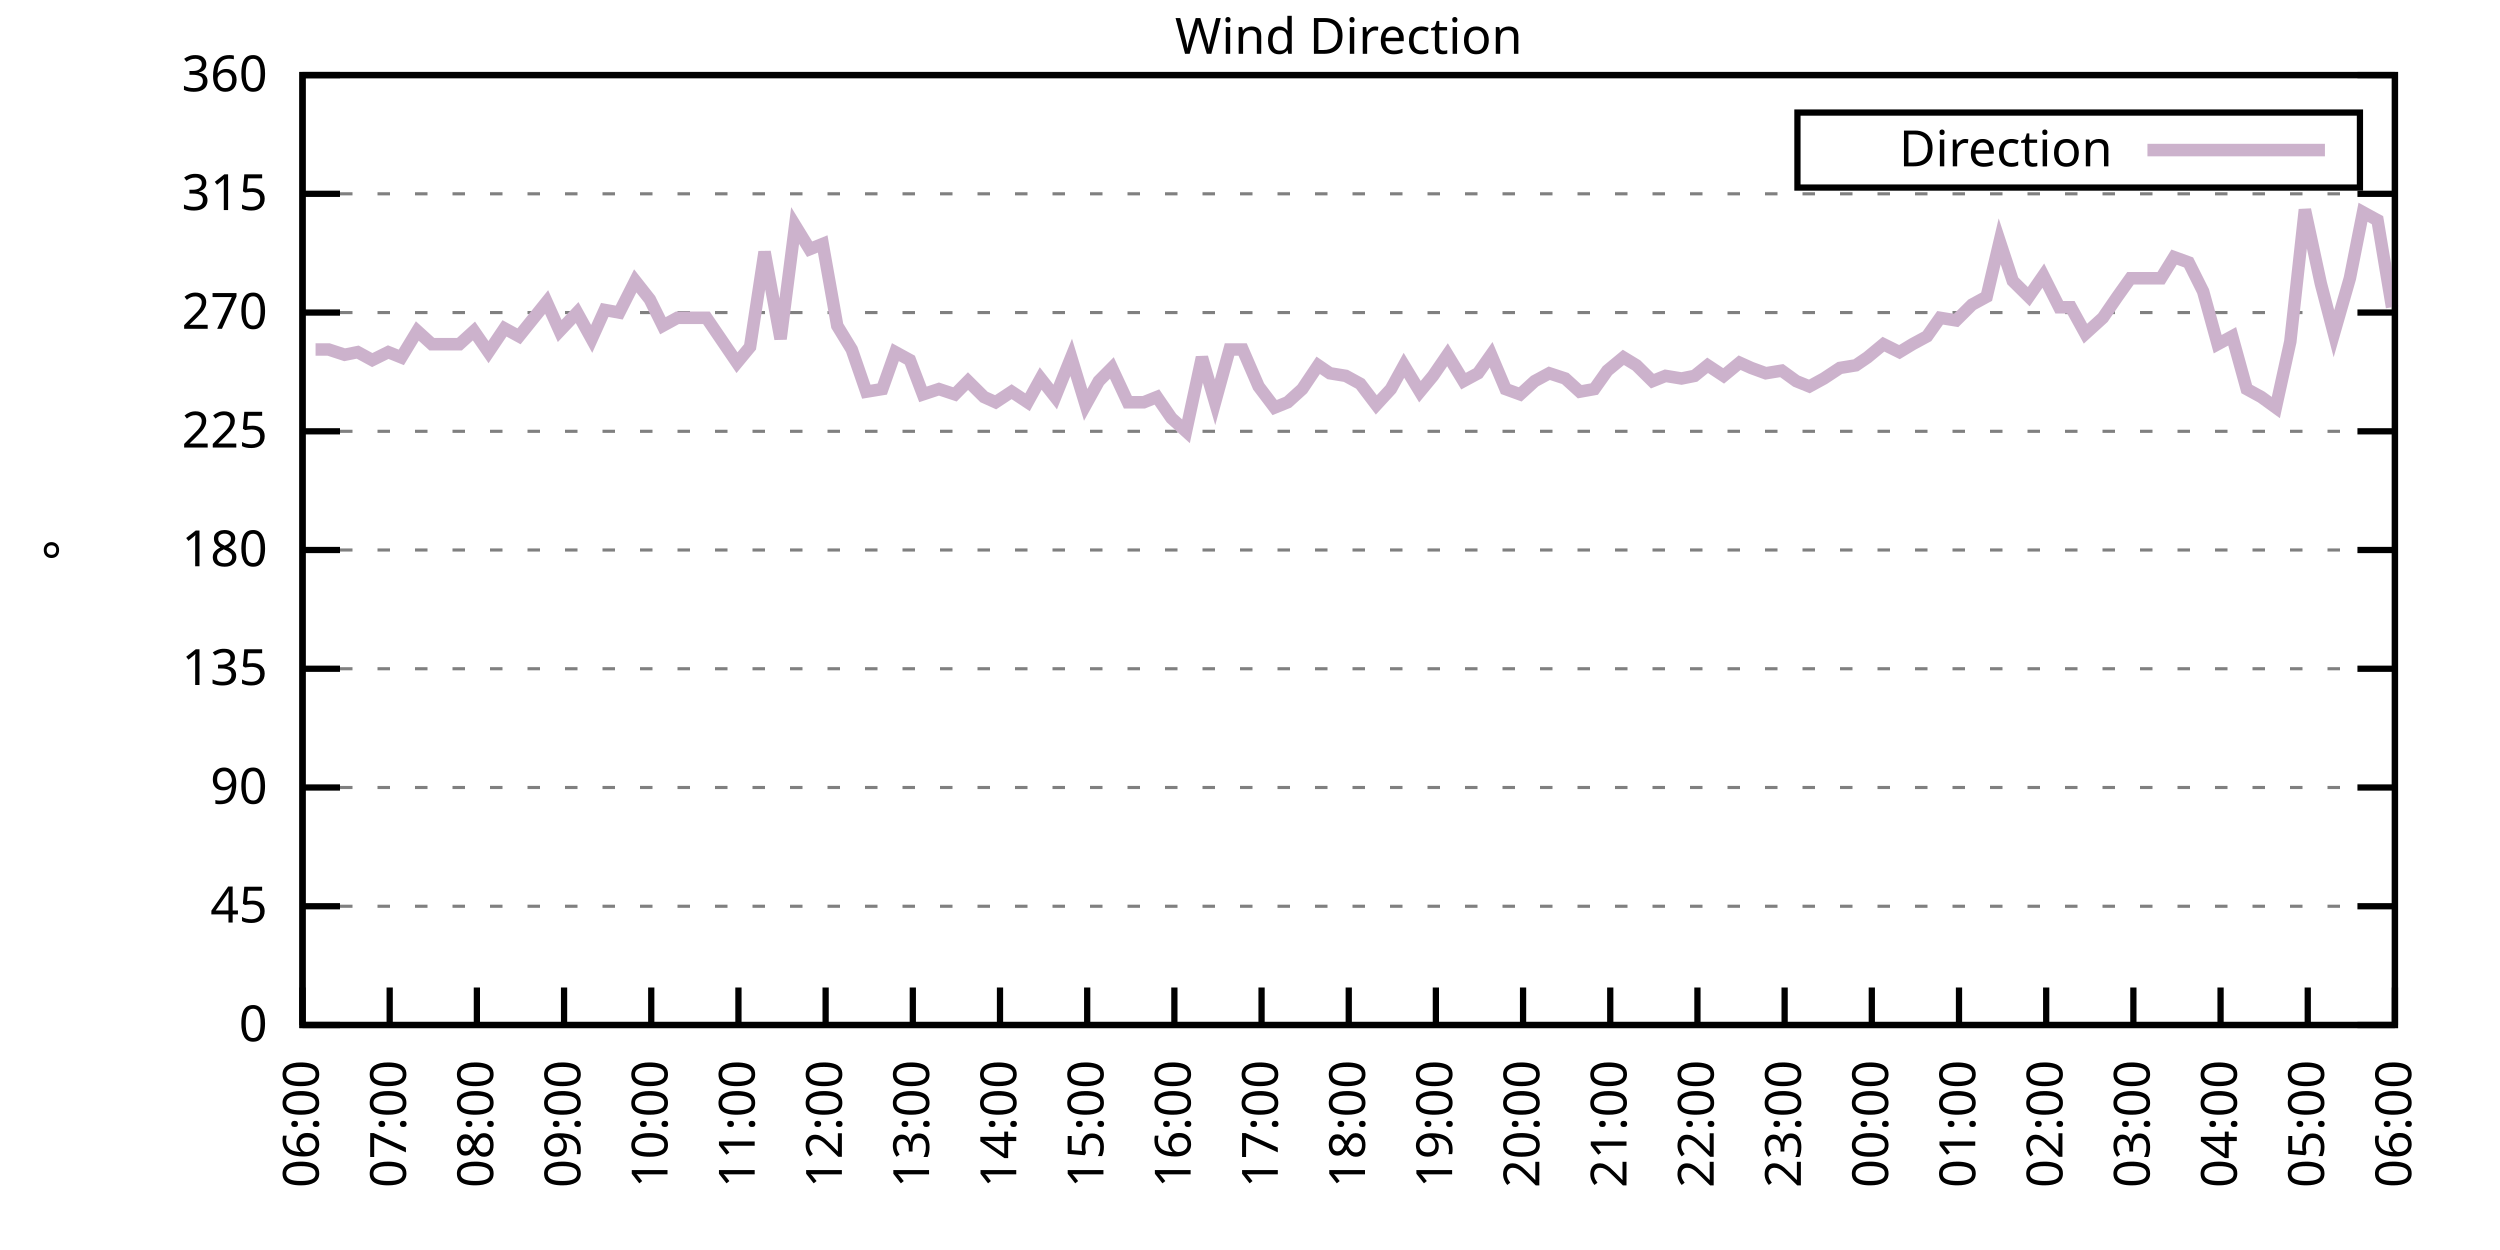
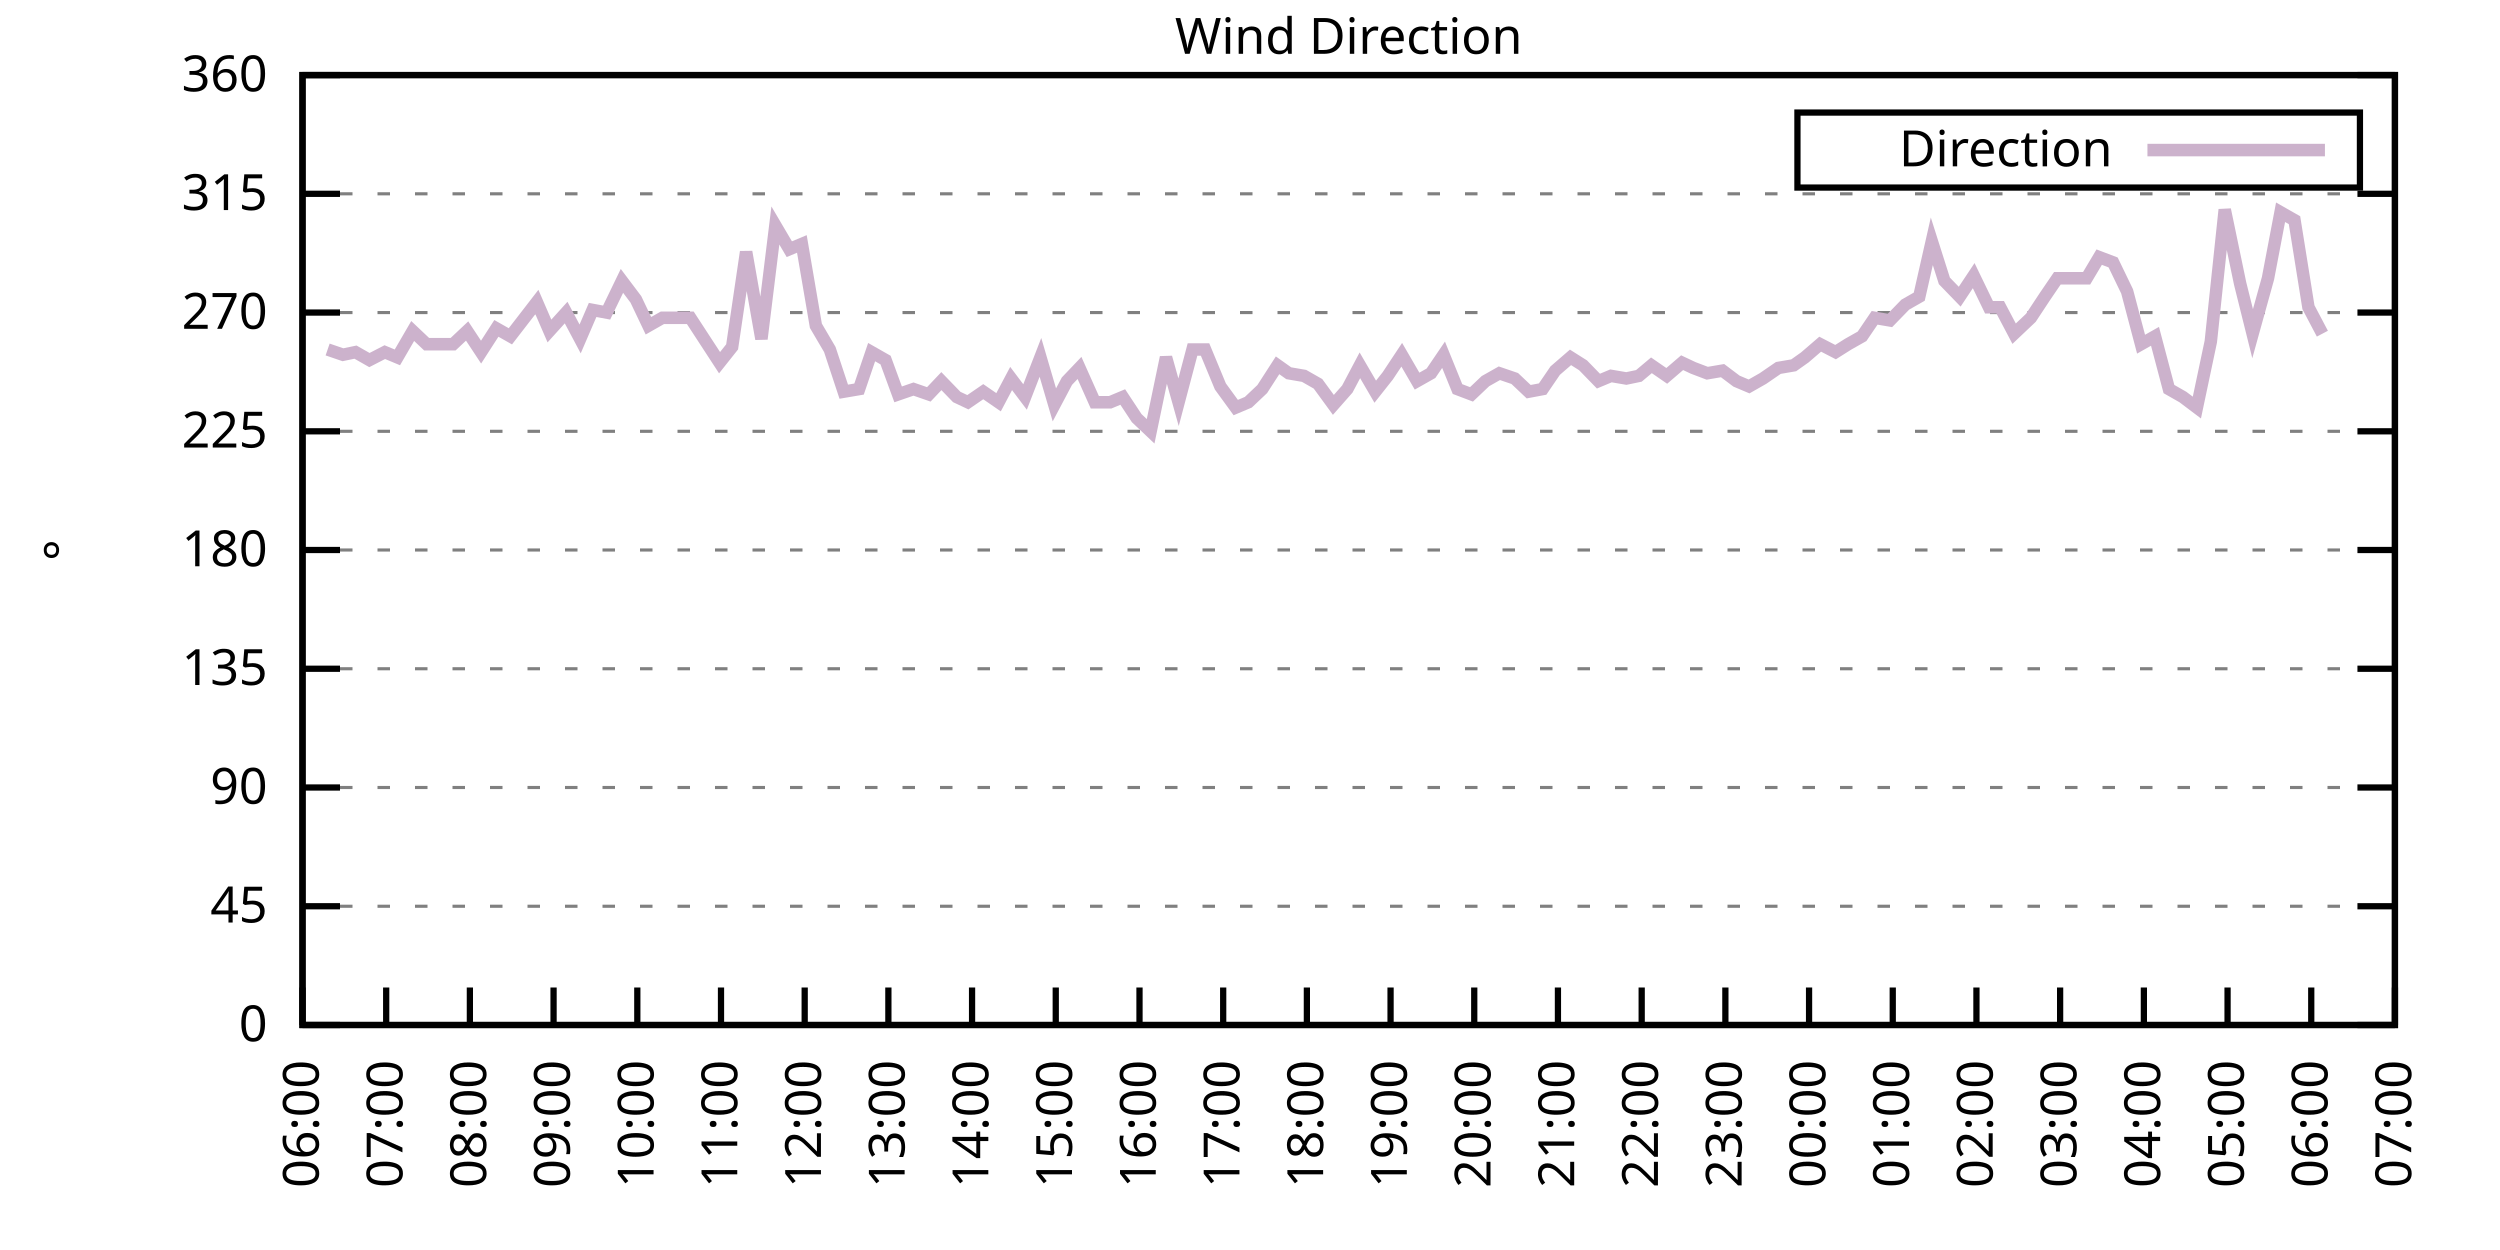
<svg xmlns="http://www.w3.org/2000/svg" xmlns:xlink="http://www.w3.org/1999/xlink" width="400" height="200" viewBox="0 0 400 200">
  <g id="gnuplot_canvas">
    <rect x="0" y="0" width="400" height="200" fill="none" />
    <defs>
      <circle id="gpDot" r="0.5" stroke-width="0.5" stroke="currentColor" />
      <path id="gpPt0" stroke-width="0.333" stroke="currentColor" d="M-1,0 h2 M0,-1 v2" />
      <path id="gpPt1" stroke-width="0.333" stroke="currentColor" d="M-1,-1 L1,1 M1,-1 L-1,1" />
      <path id="gpPt2" stroke-width="0.333" stroke="currentColor" d="M-1,0 L1,0 M0,-1 L0,1 M-1,-1 L1,1 M-1,1 L1,-1" />
      <rect id="gpPt3" stroke-width="0.333" stroke="currentColor" x="-1" y="-1" width="2" height="2" />
      <rect id="gpPt4" stroke-width="0.333" stroke="currentColor" fill="currentColor" x="-1" y="-1" width="2" height="2" />
      <circle id="gpPt5" stroke-width="0.333" stroke="currentColor" cx="0" cy="0" r="1" />
      <use xlink:href="#gpPt5" id="gpPt6" fill="currentColor" stroke="none" />
      <path id="gpPt7" stroke-width="0.333" stroke="currentColor" d="M0,-1.33 L-1.33,0.67 L1.33,0.67 z" />
      <use xlink:href="#gpPt7" id="gpPt8" fill="currentColor" stroke="none" />
      <use xlink:href="#gpPt7" id="gpPt9" stroke="currentColor" transform="rotate(180)" />
      <use xlink:href="#gpPt9" id="gpPt10" fill="currentColor" stroke="none" />
      <use xlink:href="#gpPt3" id="gpPt11" stroke="currentColor" transform="rotate(45)" />
      <use xlink:href="#gpPt11" id="gpPt12" fill="currentColor" stroke="none" />
      <path id="gpPt13" stroke-width="0.333" stroke="currentColor" d="M0,1.330 L1.265,0.411 L0.782,-1.067 L-0.782,-1.076 L-1.265,0.411 z" />
      <use xlink:href="#gpPt13" id="gpPt14" fill="currentColor" stroke="none" />
      <filter id="textbox" filterUnits="objectBoundingBox" x="0" y="0" height="1" width="1">
        <feFlood flood-color="white" flood-opacity="1" result="bgnd" />
        <feComposite in="SourceGraphic" in2="bgnd" operator="atop" />
      </filter>
      <filter id="greybox" filterUnits="objectBoundingBox" x="0" y="0" height="1" width="1">
        <feFlood flood-color="lightgrey" flood-opacity="1" result="grey" />
        <feComposite in="SourceGraphic" in2="grey" operator="atop" />
      </filter>
    </defs>
    <g fill="none" color="white" stroke="currentColor" stroke-width="1.00" stroke-linecap="butt" stroke-linejoin="miter">
</g>
    <g fill="none" color="black" stroke="currentColor" stroke-width="1.00" stroke-linecap="butt" stroke-linejoin="miter">
      <g stroke="none" shape-rendering="crispEdges">
        <polygon fill="rgb(255, 255, 255)" points="48.40,164.00 383.18,164.00 383.18,12.02 48.40,12.02 " />
      </g>
    </g>
    <g fill="none" color="black" stroke="currentColor" stroke-width="1.00" stroke-linecap="butt" stroke-linejoin="miter">
</g>
    <g fill="none" color="black" stroke="black" stroke-width="0.50" stroke-linecap="butt" stroke-linejoin="miter">
</g>
    <g fill="none" color="gray" stroke="currentColor" stroke-width="0.50" stroke-linecap="butt" stroke-linejoin="miter">
      <path stroke="gray" stroke-dasharray="2,4" class="gridline" d="M48.40,164.00 L383.19,164.00  " />
    </g>
    <g fill="none" color="gray" stroke="gray" stroke-width="1.00" stroke-linecap="butt" stroke-linejoin="miter">
</g>
    <g fill="none" color="black" stroke="currentColor" stroke-width="1.00" stroke-linecap="butt" stroke-linejoin="miter">
      <path stroke="black" d="M48.40,164.00 L54.40,164.00 M383.19,164.00 L377.19,164.00  " />
      <g transform="translate(42.80,166.60)" stroke="none" fill="black" font-family="Sans" font-size="8.00" text-anchor="end">
        <text>
          <tspan font-family="Sans"> 0</tspan>
        </text>
      </g>
    </g>
    <g fill="none" color="black" stroke="currentColor" stroke-width="1.00" stroke-linecap="butt" stroke-linejoin="miter">
</g>
    <g fill="none" color="black" stroke="black" stroke-width="0.50" stroke-linecap="butt" stroke-linejoin="miter">
</g>
    <g fill="none" color="gray" stroke="currentColor" stroke-width="0.50" stroke-linecap="butt" stroke-linejoin="miter">
      <path stroke="gray" stroke-dasharray="2,4" class="gridline" d="M48.40,145.00 L383.19,145.00  " />
    </g>
    <g fill="none" color="gray" stroke="gray" stroke-width="1.00" stroke-linecap="butt" stroke-linejoin="miter">
</g>
    <g fill="none" color="black" stroke="currentColor" stroke-width="1.00" stroke-linecap="butt" stroke-linejoin="miter">
      <path stroke="black" d="M48.40,145.00 L54.40,145.00 M383.19,145.00 L377.19,145.00  " />
      <g transform="translate(42.80,147.60)" stroke="none" fill="black" font-family="Sans" font-size="8.00" text-anchor="end">
        <text>
          <tspan font-family="Sans"> 45</tspan>
        </text>
      </g>
    </g>
    <g fill="none" color="black" stroke="currentColor" stroke-width="1.00" stroke-linecap="butt" stroke-linejoin="miter">
</g>
    <g fill="none" color="black" stroke="black" stroke-width="0.50" stroke-linecap="butt" stroke-linejoin="miter">
</g>
    <g fill="none" color="gray" stroke="currentColor" stroke-width="0.50" stroke-linecap="butt" stroke-linejoin="miter">
      <path stroke="gray" stroke-dasharray="2,4" class="gridline" d="M48.40,126.00 L383.19,126.00  " />
    </g>
    <g fill="none" color="gray" stroke="gray" stroke-width="1.00" stroke-linecap="butt" stroke-linejoin="miter">
</g>
    <g fill="none" color="black" stroke="currentColor" stroke-width="1.00" stroke-linecap="butt" stroke-linejoin="miter">
      <path stroke="black" d="M48.40,126.00 L54.40,126.00 M383.19,126.00 L377.19,126.00  " />
      <g transform="translate(42.80,128.60)" stroke="none" fill="black" font-family="Sans" font-size="8.00" text-anchor="end">
        <text>
          <tspan font-family="Sans"> 90</tspan>
        </text>
      </g>
    </g>
    <g fill="none" color="black" stroke="currentColor" stroke-width="1.00" stroke-linecap="butt" stroke-linejoin="miter">
</g>
    <g fill="none" color="black" stroke="black" stroke-width="0.50" stroke-linecap="butt" stroke-linejoin="miter">
</g>
    <g fill="none" color="gray" stroke="currentColor" stroke-width="0.50" stroke-linecap="butt" stroke-linejoin="miter">
      <path stroke="gray" stroke-dasharray="2,4" class="gridline" d="M48.40,107.00 L383.19,107.00  " />
    </g>
    <g fill="none" color="gray" stroke="gray" stroke-width="1.00" stroke-linecap="butt" stroke-linejoin="miter">
</g>
    <g fill="none" color="black" stroke="currentColor" stroke-width="1.00" stroke-linecap="butt" stroke-linejoin="miter">
      <path stroke="black" d="M48.40,107.00 L54.40,107.00 M383.19,107.00 L377.19,107.00  " />
      <g transform="translate(42.80,109.60)" stroke="none" fill="black" font-family="Sans" font-size="8.00" text-anchor="end">
        <text>
          <tspan font-family="Sans"> 135</tspan>
        </text>
      </g>
    </g>
    <g fill="none" color="black" stroke="currentColor" stroke-width="1.00" stroke-linecap="butt" stroke-linejoin="miter">
</g>
    <g fill="none" color="black" stroke="black" stroke-width="0.50" stroke-linecap="butt" stroke-linejoin="miter">
</g>
    <g fill="none" color="gray" stroke="currentColor" stroke-width="0.50" stroke-linecap="butt" stroke-linejoin="miter">
      <path stroke="gray" stroke-dasharray="2,4" class="gridline" d="M48.40,88.00 L383.19,88.00  " />
    </g>
    <g fill="none" color="gray" stroke="gray" stroke-width="1.00" stroke-linecap="butt" stroke-linejoin="miter">
</g>
    <g fill="none" color="black" stroke="currentColor" stroke-width="1.00" stroke-linecap="butt" stroke-linejoin="miter">
      <path stroke="black" d="M48.40,88.00 L54.40,88.00 M383.19,88.00 L377.19,88.00  " />
      <g transform="translate(42.80,90.60)" stroke="none" fill="black" font-family="Sans" font-size="8.00" text-anchor="end">
        <text>
          <tspan font-family="Sans"> 180</tspan>
        </text>
      </g>
    </g>
    <g fill="none" color="black" stroke="currentColor" stroke-width="1.00" stroke-linecap="butt" stroke-linejoin="miter">
</g>
    <g fill="none" color="black" stroke="black" stroke-width="0.50" stroke-linecap="butt" stroke-linejoin="miter">
</g>
    <g fill="none" color="gray" stroke="currentColor" stroke-width="0.50" stroke-linecap="butt" stroke-linejoin="miter">
      <path stroke="gray" stroke-dasharray="2,4" class="gridline" d="M48.40,69.01 L383.19,69.01  " />
    </g>
    <g fill="none" color="gray" stroke="gray" stroke-width="1.00" stroke-linecap="butt" stroke-linejoin="miter">
</g>
    <g fill="none" color="black" stroke="currentColor" stroke-width="1.00" stroke-linecap="butt" stroke-linejoin="miter">
      <path stroke="black" d="M48.40,69.01 L54.40,69.01 M383.19,69.01 L377.19,69.01  " />
      <g transform="translate(42.80,71.61)" stroke="none" fill="black" font-family="Sans" font-size="8.00" text-anchor="end">
        <text>
          <tspan font-family="Sans"> 225</tspan>
        </text>
      </g>
    </g>
    <g fill="none" color="black" stroke="currentColor" stroke-width="1.00" stroke-linecap="butt" stroke-linejoin="miter">
</g>
    <g fill="none" color="black" stroke="black" stroke-width="0.50" stroke-linecap="butt" stroke-linejoin="miter">
</g>
    <g fill="none" color="gray" stroke="currentColor" stroke-width="0.50" stroke-linecap="butt" stroke-linejoin="miter">
      <path stroke="gray" stroke-dasharray="2,4" class="gridline" d="M48.40,50.01 L383.19,50.01  " />
    </g>
    <g fill="none" color="gray" stroke="gray" stroke-width="1.00" stroke-linecap="butt" stroke-linejoin="miter">
</g>
    <g fill="none" color="black" stroke="currentColor" stroke-width="1.00" stroke-linecap="butt" stroke-linejoin="miter">
      <path stroke="black" d="M48.40,50.01 L54.40,50.01 M383.19,50.01 L377.19,50.01  " />
      <g transform="translate(42.80,52.61)" stroke="none" fill="black" font-family="Sans" font-size="8.00" text-anchor="end">
        <text>
          <tspan font-family="Sans"> 270</tspan>
        </text>
      </g>
    </g>
    <g fill="none" color="black" stroke="currentColor" stroke-width="1.00" stroke-linecap="butt" stroke-linejoin="miter">
</g>
    <g fill="none" color="black" stroke="black" stroke-width="0.50" stroke-linecap="butt" stroke-linejoin="miter">
</g>
    <g fill="none" color="gray" stroke="currentColor" stroke-width="0.50" stroke-linecap="butt" stroke-linejoin="miter">
      <path stroke="gray" stroke-dasharray="2,4" class="gridline" d="M48.40,31.01 L383.19,31.01  " />
    </g>
    <g fill="none" color="gray" stroke="gray" stroke-width="1.00" stroke-linecap="butt" stroke-linejoin="miter">
</g>
    <g fill="none" color="black" stroke="currentColor" stroke-width="1.00" stroke-linecap="butt" stroke-linejoin="miter">
      <path stroke="black" d="M48.40,31.01 L54.40,31.01 M383.19,31.01 L377.19,31.01  " />
      <g transform="translate(42.80,33.61)" stroke="none" fill="black" font-family="Sans" font-size="8.00" text-anchor="end">
        <text>
          <tspan font-family="Sans"> 315</tspan>
        </text>
      </g>
    </g>
    <g fill="none" color="black" stroke="currentColor" stroke-width="1.00" stroke-linecap="butt" stroke-linejoin="miter">
</g>
    <g fill="none" color="black" stroke="black" stroke-width="0.50" stroke-linecap="butt" stroke-linejoin="miter">
</g>
    <g fill="none" color="gray" stroke="currentColor" stroke-width="0.50" stroke-linecap="butt" stroke-linejoin="miter">
      <path stroke="gray" stroke-dasharray="2,4" class="gridline" d="M48.40,12.01 L383.19,12.01  " />
    </g>
    <g fill="none" color="gray" stroke="gray" stroke-width="1.00" stroke-linecap="butt" stroke-linejoin="miter">
</g>
    <g fill="none" color="black" stroke="currentColor" stroke-width="1.00" stroke-linecap="butt" stroke-linejoin="miter">
      <path stroke="black" d="M48.40,12.01 L54.40,12.01 M383.19,12.01 L377.19,12.01  " />
      <g transform="translate(42.80,14.61)" stroke="none" fill="black" font-family="Sans" font-size="8.00" text-anchor="end">
        <text>
          <tspan font-family="Sans"> 360</tspan>
        </text>
      </g>
    </g>
    <g fill="none" color="black" stroke="currentColor" stroke-width="1.00" stroke-linecap="butt" stroke-linejoin="miter">
      <path stroke="black" d="M48.40,164.00 L48.40,158.00  " />
      <g transform="translate(51.00,169.60) rotate(270.00)" stroke="none" fill="black" font-family="Sans" font-size="8.00" text-anchor="end">
        <text>
          <tspan font-family="Sans">06:00</tspan>
        </text>
      </g>
    </g>
    <g fill="none" color="black" stroke="currentColor" stroke-width="1.00" stroke-linecap="butt" stroke-linejoin="miter">
-       <path stroke="black" d="M62.35,164.00 L62.35,158.00  " />
-       <g transform="translate(64.95,169.60) rotate(270.00)" stroke="none" fill="black" font-family="Sans" font-size="8.00" text-anchor="end">
+       <path stroke="black" d="M61.79,164.00 L61.79,158.00  " />
+       <g transform="translate(64.39,169.60) rotate(270.00)" stroke="none" fill="black" font-family="Sans" font-size="8.00" text-anchor="end">
        <text>
          <tspan font-family="Sans">07:00</tspan>
        </text>
      </g>
    </g>
    <g fill="none" color="black" stroke="currentColor" stroke-width="1.00" stroke-linecap="butt" stroke-linejoin="miter">
-       <path stroke="black" d="M76.30,164.00 L76.30,158.00  " />
-       <g transform="translate(78.90,169.60) rotate(270.00)" stroke="none" fill="black" font-family="Sans" font-size="8.00" text-anchor="end">
+       <path stroke="black" d="M75.18,164.00 L75.18,158.00  " />
+       <g transform="translate(77.78,169.60) rotate(270.00)" stroke="none" fill="black" font-family="Sans" font-size="8.00" text-anchor="end">
        <text>
          <tspan font-family="Sans">08:00</tspan>
        </text>
      </g>
    </g>
    <g fill="none" color="black" stroke="currentColor" stroke-width="1.00" stroke-linecap="butt" stroke-linejoin="miter">
-       <path stroke="black" d="M90.25,164.00 L90.25,158.00  " />
-       <g transform="translate(92.85,169.60) rotate(270.00)" stroke="none" fill="black" font-family="Sans" font-size="8.00" text-anchor="end">
+       <path stroke="black" d="M88.57,164.00 L88.57,158.00  " />
+       <g transform="translate(91.17,169.60) rotate(270.00)" stroke="none" fill="black" font-family="Sans" font-size="8.00" text-anchor="end">
        <text>
          <tspan font-family="Sans">09:00</tspan>
        </text>
      </g>
    </g>
    <g fill="none" color="black" stroke="currentColor" stroke-width="1.00" stroke-linecap="butt" stroke-linejoin="miter">
-       <path stroke="black" d="M104.20,164.00 L104.20,158.00  " />
-       <g transform="translate(106.80,169.60) rotate(270.00)" stroke="none" fill="black" font-family="Sans" font-size="8.00" text-anchor="end">
+       <path stroke="black" d="M101.97,164.00 L101.97,158.00  " />
+       <g transform="translate(104.57,169.60) rotate(270.00)" stroke="none" fill="black" font-family="Sans" font-size="8.00" text-anchor="end">
        <text>
          <tspan font-family="Sans">10:00</tspan>
        </text>
      </g>
    </g>
    <g fill="none" color="black" stroke="currentColor" stroke-width="1.00" stroke-linecap="butt" stroke-linejoin="miter">
-       <path stroke="black" d="M118.15,164.00 L118.15,158.00  " />
-       <g transform="translate(120.75,169.60) rotate(270.00)" stroke="none" fill="black" font-family="Sans" font-size="8.00" text-anchor="end">
+       <path stroke="black" d="M115.36,164.00 L115.36,158.00  " />
+       <g transform="translate(117.96,169.60) rotate(270.00)" stroke="none" fill="black" font-family="Sans" font-size="8.00" text-anchor="end">
        <text>
          <tspan font-family="Sans">11:00</tspan>
        </text>
      </g>
    </g>
    <g fill="none" color="black" stroke="currentColor" stroke-width="1.00" stroke-linecap="butt" stroke-linejoin="miter">
-       <path stroke="black" d="M132.10,164.00 L132.10,158.00  " />
-       <g transform="translate(134.70,169.60) rotate(270.00)" stroke="none" fill="black" font-family="Sans" font-size="8.00" text-anchor="end">
+       <path stroke="black" d="M128.75,164.00 L128.75,158.00  " />
+       <g transform="translate(131.35,169.60) rotate(270.00)" stroke="none" fill="black" font-family="Sans" font-size="8.00" text-anchor="end">
        <text>
          <tspan font-family="Sans">12:00</tspan>
        </text>
      </g>
    </g>
    <g fill="none" color="black" stroke="currentColor" stroke-width="1.00" stroke-linecap="butt" stroke-linejoin="miter">
-       <path stroke="black" d="M146.05,164.00 L146.05,158.00  " />
-       <g transform="translate(148.65,169.60) rotate(270.00)" stroke="none" fill="black" font-family="Sans" font-size="8.00" text-anchor="end">
+       <path stroke="black" d="M142.14,164.00 L142.14,158.00  " />
+       <g transform="translate(144.74,169.60) rotate(270.00)" stroke="none" fill="black" font-family="Sans" font-size="8.00" text-anchor="end">
        <text>
          <tspan font-family="Sans">13:00</tspan>
        </text>
      </g>
    </g>
    <g fill="none" color="black" stroke="currentColor" stroke-width="1.00" stroke-linecap="butt" stroke-linejoin="miter">
-       <path stroke="black" d="M160.00,164.00 L160.00,158.00  " />
-       <g transform="translate(162.60,169.60) rotate(270.00)" stroke="none" fill="black" font-family="Sans" font-size="8.00" text-anchor="end">
+       <path stroke="black" d="M155.53,164.00 L155.53,158.00  " />
+       <g transform="translate(158.13,169.60) rotate(270.00)" stroke="none" fill="black" font-family="Sans" font-size="8.00" text-anchor="end">
        <text>
          <tspan font-family="Sans">14:00</tspan>
        </text>
      </g>
    </g>
    <g fill="none" color="black" stroke="currentColor" stroke-width="1.00" stroke-linecap="butt" stroke-linejoin="miter">
-       <path stroke="black" d="M173.95,164.00 L173.95,158.00  " />
-       <g transform="translate(176.55,169.60) rotate(270.00)" stroke="none" fill="black" font-family="Sans" font-size="8.00" text-anchor="end">
+       <path stroke="black" d="M168.92,164.00 L168.92,158.00  " />
+       <g transform="translate(171.52,169.60) rotate(270.00)" stroke="none" fill="black" font-family="Sans" font-size="8.00" text-anchor="end">
        <text>
          <tspan font-family="Sans">15:00</tspan>
        </text>
      </g>
    </g>
    <g fill="none" color="black" stroke="currentColor" stroke-width="1.00" stroke-linecap="butt" stroke-linejoin="miter">
-       <path stroke="black" d="M187.90,164.00 L187.90,158.00  " />
-       <g transform="translate(190.50,169.60) rotate(270.00)" stroke="none" fill="black" font-family="Sans" font-size="8.00" text-anchor="end">
+       <path stroke="black" d="M182.32,164.00 L182.32,158.00  " />
+       <g transform="translate(184.92,169.60) rotate(270.00)" stroke="none" fill="black" font-family="Sans" font-size="8.00" text-anchor="end">
        <text>
          <tspan font-family="Sans">16:00</tspan>
        </text>
      </g>
    </g>
    <g fill="none" color="black" stroke="currentColor" stroke-width="1.00" stroke-linecap="butt" stroke-linejoin="miter">
-       <path stroke="black" d="M201.85,164.00 L201.85,158.00  " />
-       <g transform="translate(204.45,169.60) rotate(270.00)" stroke="none" fill="black" font-family="Sans" font-size="8.00" text-anchor="end">
+       <path stroke="black" d="M195.71,164.00 L195.71,158.00  " />
+       <g transform="translate(198.31,169.60) rotate(270.00)" stroke="none" fill="black" font-family="Sans" font-size="8.00" text-anchor="end">
        <text>
          <tspan font-family="Sans">17:00</tspan>
        </text>
      </g>
    </g>
    <g fill="none" color="black" stroke="currentColor" stroke-width="1.00" stroke-linecap="butt" stroke-linejoin="miter">
-       <path stroke="black" d="M215.80,164.00 L215.80,158.00  " />
-       <g transform="translate(218.40,169.60) rotate(270.00)" stroke="none" fill="black" font-family="Sans" font-size="8.00" text-anchor="end">
+       <path stroke="black" d="M209.10,164.00 L209.10,158.00  " />
+       <g transform="translate(211.70,169.60) rotate(270.00)" stroke="none" fill="black" font-family="Sans" font-size="8.00" text-anchor="end">
        <text>
          <tspan font-family="Sans">18:00</tspan>
        </text>
      </g>
    </g>
    <g fill="none" color="black" stroke="currentColor" stroke-width="1.00" stroke-linecap="butt" stroke-linejoin="miter">
-       <path stroke="black" d="M229.74,164.00 L229.74,158.00  " />
-       <g transform="translate(232.34,169.60) rotate(270.00)" stroke="none" fill="black" font-family="Sans" font-size="8.00" text-anchor="end">
+       <path stroke="black" d="M222.49,164.00 L222.49,158.00  " />
+       <g transform="translate(225.09,169.60) rotate(270.00)" stroke="none" fill="black" font-family="Sans" font-size="8.00" text-anchor="end">
        <text>
          <tspan font-family="Sans">19:00</tspan>
        </text>
      </g>
    </g>
    <g fill="none" color="black" stroke="currentColor" stroke-width="1.00" stroke-linecap="butt" stroke-linejoin="miter">
-       <path stroke="black" d="M243.69,164.00 L243.69,158.00  " />
-       <g transform="translate(246.29,169.60) rotate(270.00)" stroke="none" fill="black" font-family="Sans" font-size="8.00" text-anchor="end">
+       <path stroke="black" d="M235.88,164.00 L235.88,158.00  " />
+       <g transform="translate(238.48,169.60) rotate(270.00)" stroke="none" fill="black" font-family="Sans" font-size="8.00" text-anchor="end">
        <text>
          <tspan font-family="Sans">20:00</tspan>
        </text>
      </g>
    </g>
    <g fill="none" color="black" stroke="currentColor" stroke-width="1.00" stroke-linecap="butt" stroke-linejoin="miter">
-       <path stroke="black" d="M257.64,164.00 L257.64,158.00  " />
-       <g transform="translate(260.24,169.60) rotate(270.00)" stroke="none" fill="black" font-family="Sans" font-size="8.00" text-anchor="end">
+       <path stroke="black" d="M249.27,164.00 L249.27,158.00  " />
+       <g transform="translate(251.87,169.60) rotate(270.00)" stroke="none" fill="black" font-family="Sans" font-size="8.00" text-anchor="end">
        <text>
          <tspan font-family="Sans">21:00</tspan>
        </text>
      </g>
    </g>
    <g fill="none" color="black" stroke="currentColor" stroke-width="1.00" stroke-linecap="butt" stroke-linejoin="miter">
-       <path stroke="black" d="M271.59,164.00 L271.59,158.00  " />
-       <g transform="translate(274.19,169.60) rotate(270.00)" stroke="none" fill="black" font-family="Sans" font-size="8.00" text-anchor="end">
+       <path stroke="black" d="M262.67,164.00 L262.67,158.00  " />
+       <g transform="translate(265.27,169.60) rotate(270.00)" stroke="none" fill="black" font-family="Sans" font-size="8.00" text-anchor="end">
        <text>
          <tspan font-family="Sans">22:00</tspan>
        </text>
      </g>
    </g>
    <g fill="none" color="black" stroke="currentColor" stroke-width="1.00" stroke-linecap="butt" stroke-linejoin="miter">
-       <path stroke="black" d="M285.54,164.00 L285.54,158.00  " />
-       <g transform="translate(288.14,169.60) rotate(270.00)" stroke="none" fill="black" font-family="Sans" font-size="8.00" text-anchor="end">
+       <path stroke="black" d="M276.06,164.00 L276.06,158.00  " />
+       <g transform="translate(278.66,169.60) rotate(270.00)" stroke="none" fill="black" font-family="Sans" font-size="8.00" text-anchor="end">
        <text>
          <tspan font-family="Sans">23:00</tspan>
        </text>
      </g>
    </g>
    <g fill="none" color="black" stroke="currentColor" stroke-width="1.00" stroke-linecap="butt" stroke-linejoin="miter">
-       <path stroke="black" d="M299.49,164.00 L299.49,158.00  " />
-       <g transform="translate(302.09,169.60) rotate(270.00)" stroke="none" fill="black" font-family="Sans" font-size="8.00" text-anchor="end">
+       <path stroke="black" d="M289.45,164.00 L289.45,158.00  " />
+       <g transform="translate(292.05,169.60) rotate(270.00)" stroke="none" fill="black" font-family="Sans" font-size="8.00" text-anchor="end">
        <text>
          <tspan font-family="Sans">00:00</tspan>
        </text>
      </g>
    </g>
    <g fill="none" color="black" stroke="currentColor" stroke-width="1.00" stroke-linecap="butt" stroke-linejoin="miter">
-       <path stroke="black" d="M313.44,164.00 L313.44,158.00  " />
-       <g transform="translate(316.04,169.60) rotate(270.00)" stroke="none" fill="black" font-family="Sans" font-size="8.00" text-anchor="end">
+       <path stroke="black" d="M302.84,164.00 L302.84,158.00  " />
+       <g transform="translate(305.44,169.60) rotate(270.00)" stroke="none" fill="black" font-family="Sans" font-size="8.00" text-anchor="end">
        <text>
          <tspan font-family="Sans">01:00</tspan>
        </text>
      </g>
    </g>
    <g fill="none" color="black" stroke="currentColor" stroke-width="1.00" stroke-linecap="butt" stroke-linejoin="miter">
-       <path stroke="black" d="M327.39,164.00 L327.39,158.00  " />
-       <g transform="translate(329.99,169.60) rotate(270.00)" stroke="none" fill="black" font-family="Sans" font-size="8.00" text-anchor="end">
+       <path stroke="black" d="M316.23,164.00 L316.23,158.00  " />
+       <g transform="translate(318.83,169.60) rotate(270.00)" stroke="none" fill="black" font-family="Sans" font-size="8.00" text-anchor="end">
        <text>
          <tspan font-family="Sans">02:00</tspan>
        </text>
      </g>
    </g>
    <g fill="none" color="black" stroke="currentColor" stroke-width="1.00" stroke-linecap="butt" stroke-linejoin="miter">
-       <path stroke="black" d="M341.34,164.00 L341.34,158.00  " />
-       <g transform="translate(343.94,169.60) rotate(270.00)" stroke="none" fill="black" font-family="Sans" font-size="8.00" text-anchor="end">
+       <path stroke="black" d="M329.62,164.00 L329.62,158.00  " />
+       <g transform="translate(332.22,169.60) rotate(270.00)" stroke="none" fill="black" font-family="Sans" font-size="8.00" text-anchor="end">
        <text>
          <tspan font-family="Sans">03:00</tspan>
        </text>
      </g>
    </g>
    <g fill="none" color="black" stroke="currentColor" stroke-width="1.00" stroke-linecap="butt" stroke-linejoin="miter">
-       <path stroke="black" d="M355.29,164.00 L355.29,158.00  " />
-       <g transform="translate(357.89,169.60) rotate(270.00)" stroke="none" fill="black" font-family="Sans" font-size="8.00" text-anchor="end">
+       <path stroke="black" d="M343.02,164.00 L343.02,158.00  " />
+       <g transform="translate(345.62,169.60) rotate(270.00)" stroke="none" fill="black" font-family="Sans" font-size="8.00" text-anchor="end">
        <text>
          <tspan font-family="Sans">04:00</tspan>
        </text>
      </g>
    </g>
    <g fill="none" color="black" stroke="currentColor" stroke-width="1.00" stroke-linecap="butt" stroke-linejoin="miter">
-       <path stroke="black" d="M369.24,164.00 L369.24,158.00  " />
-       <g transform="translate(371.84,169.60) rotate(270.00)" stroke="none" fill="black" font-family="Sans" font-size="8.00" text-anchor="end">
+       <path stroke="black" d="M356.41,164.00 L356.41,158.00  " />
+       <g transform="translate(359.01,169.60) rotate(270.00)" stroke="none" fill="black" font-family="Sans" font-size="8.00" text-anchor="end">
        <text>
          <tspan font-family="Sans">05:00</tspan>
+         </text>
+       </g>
+     </g>
+     <g fill="none" color="black" stroke="currentColor" stroke-width="1.00" stroke-linecap="butt" stroke-linejoin="miter">
+       <path stroke="black" d="M369.80,164.00 L369.80,158.00  " />
+       <g transform="translate(372.40,169.60) rotate(270.00)" stroke="none" fill="black" font-family="Sans" font-size="8.00" text-anchor="end">
+         <text>
+           <tspan font-family="Sans">06:00</tspan>
        </text>
      </g>
    </g>
    <g fill="none" color="black" stroke="currentColor" stroke-width="1.00" stroke-linecap="butt" stroke-linejoin="miter">
      <path stroke="black" d="M383.19,164.00 L383.19,158.00  " />
      <g transform="translate(385.79,169.60) rotate(270.00)" stroke="none" fill="black" font-family="Sans" font-size="8.00" text-anchor="end">
        <text>
-           <tspan font-family="Sans">06:00</tspan>
+           <tspan font-family="Sans">07:00</tspan>
        </text>
      </g>
    </g>
    <g fill="none" color="black" stroke="currentColor" stroke-width="1.00" stroke-linecap="butt" stroke-linejoin="miter">
</g>
    <g fill="none" color="black" stroke="currentColor" stroke-width="1.00" stroke-linecap="butt" stroke-linejoin="miter">
      <path stroke="black" d="M48.40,12.01 L48.40,164.00 L383.19,164.00 L383.19,12.01 L48.40,12.01 Z  " />
    </g>
    <g fill="none" color="black" stroke="currentColor" stroke-width="1.00" stroke-linecap="butt" stroke-linejoin="miter">
</g>
    <g fill="none" color="black" stroke="currentColor" stroke-width="1.00" stroke-linecap="butt" stroke-linejoin="miter">
      <path stroke="black" d="M287.59,30.01 L287.59,18.01 L377.59,18.01 L377.59,30.01 L287.59,30.01 Z  " />
    </g>
    <g id="Wind_direction_plot_1">
      <g fill="none" color="white" stroke="black" stroke-width="2.00" stroke-linecap="butt" stroke-linejoin="miter">
</g>
      <g fill="none" color="black" stroke="currentColor" stroke-width="2.00" stroke-linecap="butt" stroke-linejoin="miter">
        <g transform="translate(337.99,26.61)" stroke="none" fill="black" font-family="Sans" font-size="8.00" text-anchor="end">
          <text>
            <tspan font-family="Sans">Direction</tspan>
          </text>
        </g>
      </g>
      <g fill="none" color="black" stroke="currentColor" stroke-width="2.00" stroke-linecap="butt" stroke-linejoin="miter">
-         <path stroke="rgb(204, 178, 204)" d="M343.59,24.01 L371.99,24.01 M50.49,55.92 L52.58,55.92 L55.14,56.76 L57.23,56.34 L59.56,57.61 L62.12,56.34   L64.21,57.18 L66.77,52.96 L69.09,55.07 L71.18,55.07 L73.51,55.07 L75.83,52.96 L78.16,56.34 L80.72,52.54   L83.04,53.81 L87.46,48.32 L89.55,52.96 L92.34,50.01 L94.67,54.23 L96.76,49.59 L99.08,50.01 L101.64,44.94   L103.97,47.90 L106.06,52.12 L108.38,50.85 L110.94,50.85 L113.03,50.85 L117.92,58.03 L120.01,55.50 L122.33,40.30   L124.89,54.23 L127.22,36.08 L129.54,39.87 L131.63,39.03 L133.96,52.12 L136.28,55.92 L138.61,62.67 L141.16,62.25   L143.26,56.34 L145.58,57.61 L147.67,63.10 L150.23,62.25 L152.79,63.10 L154.88,60.98 L157.44,63.52 L159.30,64.36   L161.86,62.67 L164.41,64.36 L166.51,60.56 L168.83,63.52 L171.39,57.18 L173.71,64.78 L175.81,60.98 L177.90,58.87   L180.46,64.36 L183.01,64.36 L185.11,63.52 L187.43,66.90 L189.76,69.01 L192.31,57.18 L194.41,64.36 L196.73,55.92   L198.82,55.92 L201.38,61.83 L203.94,65.21 L206.03,64.36 L208.36,62.25 L210.91,58.45 L212.77,59.72 L215.33,60.14   L217.65,61.41 L220.21,64.78 L222.54,62.25 L224.63,58.45 L227.19,62.67 L229.28,60.14 L231.60,56.76 L234.16,60.98   L236.49,59.72 L238.58,56.76 L240.90,62.25 L243.23,63.10 L245.55,60.98 L247.88,59.72 L250.44,60.56 L252.76,62.67   L255.09,62.25 L257.18,59.30 L259.74,57.18 L261.83,58.45 L264.39,60.98 L266.48,60.14 L269.04,60.56 L271.13,60.14   L273.22,58.45 L275.78,60.14 L278.34,58.03 L280.20,58.87 L282.52,59.72 L285.08,59.30 L287.40,60.98 L289.50,61.83   L291.82,60.56 L294.38,58.87 L296.94,58.45 L298.80,57.18 L301.35,55.07 L303.91,56.34 L306.00,55.07 L308.33,53.81   L310.42,50.85 L312.98,51.27 L315.53,48.74 L317.86,47.47 L319.95,38.61 L322.04,44.94 L324.60,47.47 L326.93,44.10   L329.48,49.16 L331.34,49.16 L333.67,53.39 L336.46,50.85 L338.78,47.47 L340.88,44.52 L343.43,44.52 L345.76,44.52   L347.85,41.14 L350.18,41.99 L352.50,46.63 L354.83,55.07 L357.15,53.81 L359.48,62.25 L361.80,63.52 L364.13,65.21   L366.45,54.65 L368.78,33.54 L371.33,45.36 L373.43,53.39 L375.98,44.52 L378.08,33.96 L380.40,35.23 L382.73,49.16    " />
+         <path stroke="rgb(204, 178, 204)" d="M343.59,24.01 L371.99,24.01 M52.42,55.92 L54.87,56.76 L56.88,56.34 L59.11,57.61 L61.57,56.34 L63.58,57.18   L66.03,52.96 L68.26,55.07 L70.27,55.07 L72.50,55.07 L74.74,52.96 L76.97,56.34 L79.42,52.54 L81.66,53.81   L85.90,48.32 L87.91,52.96 L90.58,50.01 L92.82,54.23 L94.82,49.59 L97.06,50.01 L99.51,44.94 L101.74,47.90   L103.75,52.12 L105.98,50.85 L108.44,50.85 L110.45,50.85 L115.13,58.03 L117.14,55.50 L119.38,40.30 L121.83,54.23   L124.06,36.08 L126.29,39.87 L128.30,39.03 L130.54,52.12 L132.77,55.92 L135.00,62.67 L137.45,62.25 L139.46,56.34   L141.69,57.61 L143.70,63.10 L146.16,62.25 L148.61,63.10 L150.62,60.98 L153.08,63.52 L154.86,64.36 L157.32,62.67   L159.77,64.36 L161.78,60.56 L164.01,63.52 L166.47,57.18 L168.70,64.78 L170.71,60.98 L172.72,58.87 L175.17,64.36   L177.63,64.36 L179.64,63.52 L181.87,66.90 L184.10,69.01 L186.56,57.18 L188.57,64.36 L190.80,55.92 L192.81,55.92   L195.26,61.83 L197.72,65.21 L199.73,64.36 L201.96,62.25 L204.41,58.45 L206.20,59.72 L208.65,60.14 L210.88,61.41   L213.34,64.78 L215.57,62.25 L217.58,58.45 L220.04,62.67 L222.04,60.14 L224.28,56.76 L226.73,60.98 L228.96,59.72   L230.97,56.76 L233.20,62.25 L235.44,63.10 L237.67,60.98 L239.90,59.72 L242.36,60.56 L244.59,62.67 L246.82,62.25   L248.83,59.30 L251.28,57.18 L253.29,58.45 L255.75,60.98 L257.76,60.14 L260.21,60.56 L262.22,60.14 L264.23,58.45   L266.68,60.14 L269.14,58.03 L270.92,58.87 L273.16,59.72 L275.61,59.30 L277.84,60.98 L279.85,61.83 L282.08,60.56   L284.54,58.87 L286.99,58.45 L288.78,57.18 L291.23,55.07 L293.69,56.34 L295.70,55.07 L297.93,53.81 L299.94,50.85   L302.39,51.27 L304.85,48.74 L307.08,47.47 L309.09,38.61 L311.10,44.94 L313.55,47.47 L315.79,44.10 L318.24,49.16   L320.03,49.16 L322.26,53.39 L324.94,50.85 L327.17,47.47 L329.18,44.52 L331.63,44.52 L333.86,44.52 L335.87,41.14   L338.10,41.99 L340.34,46.63 L342.57,55.07 L344.80,53.81 L347.03,62.25 L349.26,63.52 L351.50,65.21 L353.73,54.65   L355.96,33.54 L358.42,45.36 L360.42,53.39 L362.88,44.52 L364.89,33.96 L367.12,35.23 L369.35,49.16 L371.58,53.39    " />
      </g>
    </g>
    <g fill="none" color="black" stroke="currentColor" stroke-width="2.00" stroke-linecap="butt" stroke-linejoin="miter">
</g>
    <g fill="none" color="black" stroke="black" stroke-width="1.00" stroke-linecap="butt" stroke-linejoin="miter">
</g>
    <g fill="none" color="black" stroke="currentColor" stroke-width="1.00" stroke-linecap="butt" stroke-linejoin="miter">
      <path stroke="black" d="M48.40,12.01 L48.40,164.00 L383.19,164.00 L383.19,12.01 L48.40,12.01 Z  " />
      <g transform="translate(12.80,88.01) rotate(270.00)" stroke="none" fill="black" font-family="Sans" font-size="8.00" text-anchor="middle">
        <text>
          <tspan font-family="Sans">°</tspan>
        </text>
      </g>
    </g>
    <g fill="none" color="black" stroke="currentColor" stroke-width="1.00" stroke-linecap="butt" stroke-linejoin="miter">
</g>
    <g fill="none" color="black" stroke="currentColor" stroke-width="1.00" stroke-linecap="butt" stroke-linejoin="miter">
      <g transform="translate(215.79,8.61)" stroke="none" fill="black" font-family="Sans" font-size="8.00" text-anchor="middle">
        <text>
          <tspan font-family="Sans">Wind Direction</tspan>
        </text>
      </g>
    </g>
    <g fill="none" color="black" stroke="currentColor" stroke-width="1.00" stroke-linecap="butt" stroke-linejoin="miter">
</g>
  </g>
</svg>
